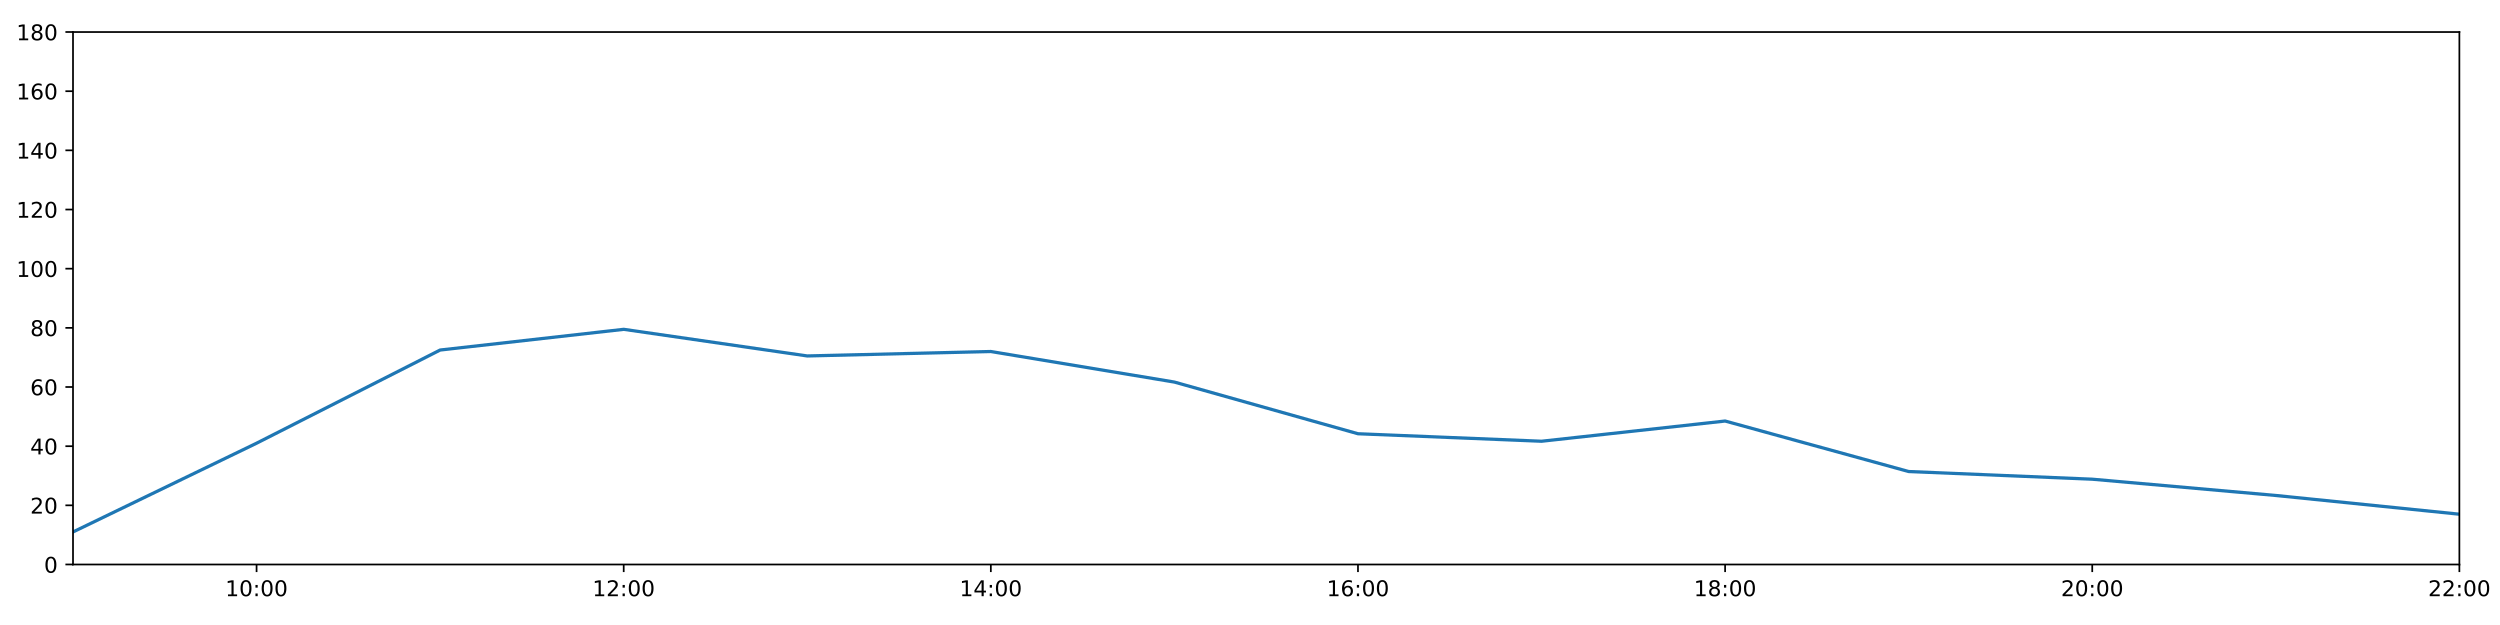
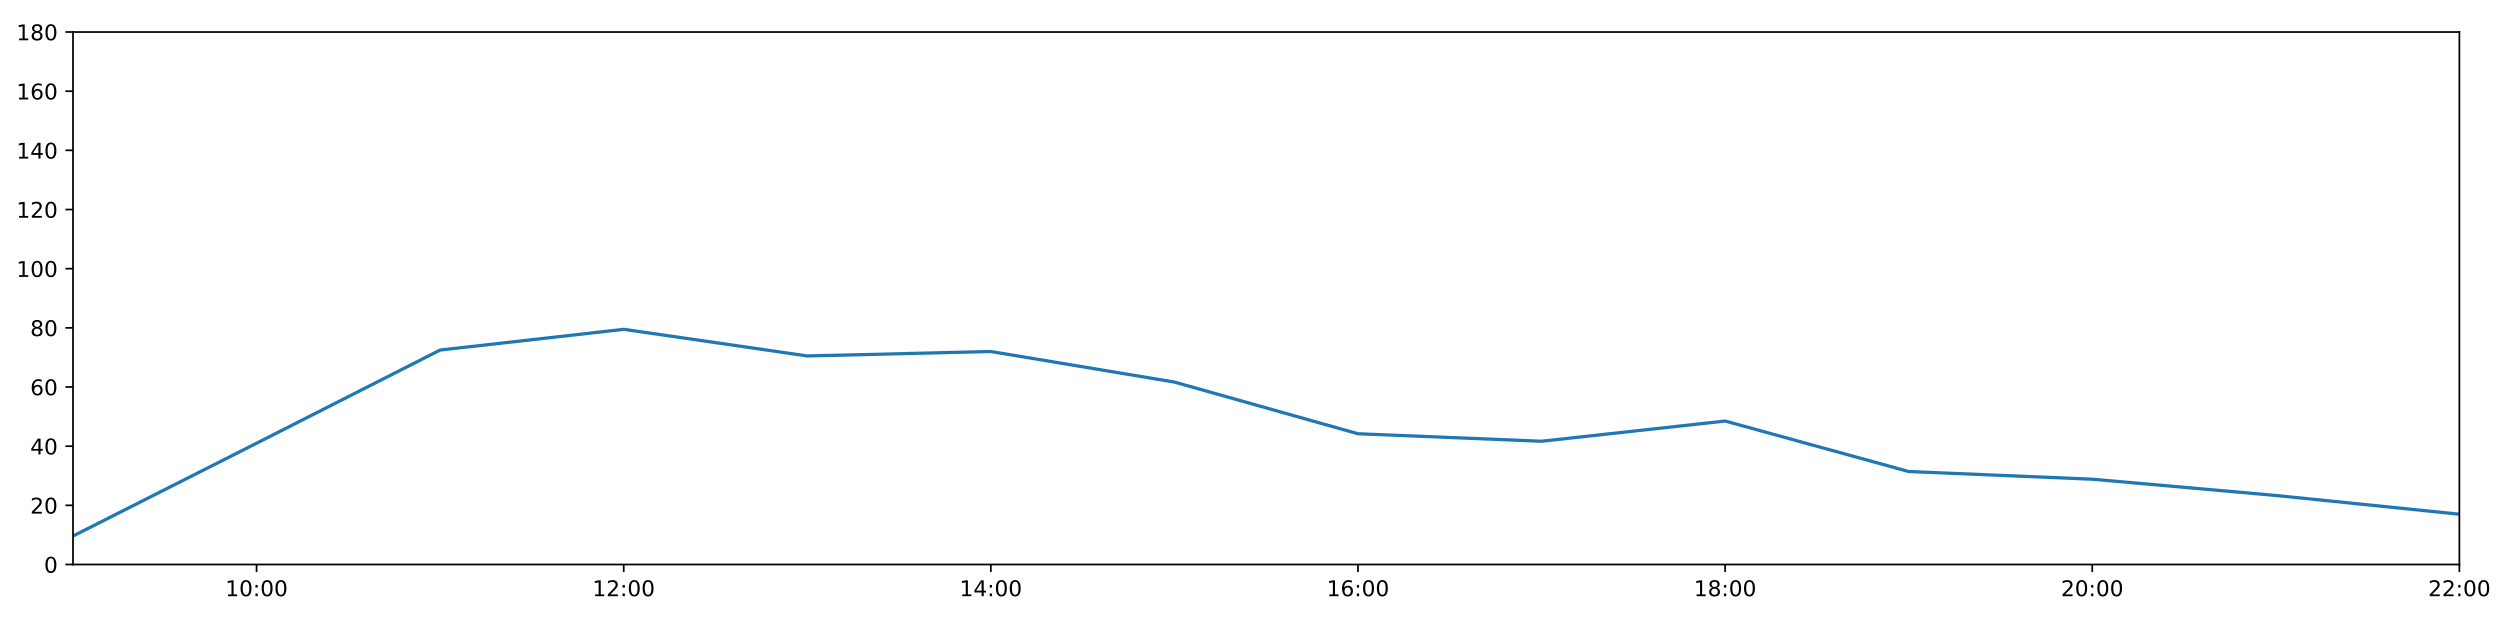
<svg xmlns="http://www.w3.org/2000/svg" xmlns:xlink="http://www.w3.org/1999/xlink" height="288pt" version="1.1" viewBox="0 0 1152 288" width="1152pt">
  <defs>
    <style type="text/css">
*{stroke-linecap:butt;stroke-linejoin:round;}
  </style>
  </defs>
  <g id="figure_1">
    <g id="patch_1">
      <path d="M 0 288  L 1152 288  L 1152 0  L 0 0  z " style="fill:#ffffff;" />
    </g>
    <g id="axes_1">
      <g id="patch_2">
        <path d="M 33.64 260.12  L 1133.28 260.12  L 1133.28 14.76  L 33.64 14.76  z " style="fill:#ffffff;" />
      </g>
      <g id="matplotlib.axis_1">
        <g id="xtick_1">
          <g id="line2d_1">
            <defs>
-               <path d="M 0 0  L 0 3.5  " id="m9dffc07c71" style="stroke:#000000;stroke-width:0.8;" />
-             </defs>
-             <g>
-               <use style="stroke:#000000;stroke-width:0.8;" x="118.228" xlink:href="#m9dffc07c71" y="260.12" />
+               <path d="M 0 0  L 0 3.5  " id="md6698428cc" style="stroke:#000000;stroke-width:0.8;" />
+             </defs>
+             <g>
+               <use style="stroke:#000000;stroke-width:0.8;" x="118.228" xlink:href="#md6698428cc" y="260.12" />
            </g>
          </g>
          <g id="text_1">
            <defs>
              <path d="M 12.406 8.297  L 28.516 8.297  L 28.516 63.922  L 10.984 60.406  L 10.984 69.391  L 28.422 72.906  L 38.281 72.906  L 38.281 8.297  L 54.391 8.297  L 54.391 0  L 12.406 0  z " id="DejaVuSans-49" />
              <path d="M 31.781 66.406  Q 24.172 66.406 20.328 58.906  Q 16.5 51.422 16.5 36.375  Q 16.5 21.391 20.328 13.891  Q 24.172 6.391 31.781 6.391  Q 39.453 6.391 43.281 13.891  Q 47.125 21.391 47.125 36.375  Q 47.125 51.422 43.281 58.906  Q 39.453 66.406 31.781 66.406  z M 31.781 74.219  Q 44.047 74.219 50.516 64.516  Q 56.984 54.828 56.984 36.375  Q 56.984 17.969 50.516 8.266  Q 44.047 -1.422 31.781 -1.422  Q 19.531 -1.422 13.062 8.266  Q 6.594 17.969 6.594 36.375  Q 6.594 54.828 13.062 64.516  Q 19.531 74.219 31.781 74.219  z " id="DejaVuSans-48" />
              <path d="M 11.719 12.406  L 22.016 12.406  L 22.016 0  L 11.719 0  z M 11.719 51.703  L 22.016 51.703  L 22.016 39.312  L 11.719 39.312  z " id="DejaVuSans-58" />
            </defs>
            <g transform="translate(103.8183 274.7184)scale(0.1 -0.1)">
              <use xlink:href="#DejaVuSans-49" />
              <use x="63.623" xlink:href="#DejaVuSans-48" />
              <use x="127.246" xlink:href="#DejaVuSans-58" />
              <use x="160.938" xlink:href="#DejaVuSans-48" />
              <use x="224.561" xlink:href="#DejaVuSans-48" />
            </g>
          </g>
        </g>
        <g id="xtick_2">
          <g id="line2d_2">
            <g>
-               <use style="stroke:#000000;stroke-width:0.8;" x="287.403" xlink:href="#m9dffc07c71" y="260.12" />
+               <use style="stroke:#000000;stroke-width:0.8;" x="287.403" xlink:href="#md6698428cc" y="260.12" />
            </g>
          </g>
          <g id="text_2">
            <defs>
              <path d="M 19.188 8.297  L 53.609 8.297  L 53.609 0  L 7.328 0  L 7.328 8.297  Q 12.938 14.109 22.625 23.891  Q 32.328 33.688 34.812 36.531  Q 39.547 41.844 41.422 45.531  Q 43.312 49.219 43.312 52.781  Q 43.312 58.594 39.234 62.25  Q 35.156 65.922 28.609 65.922  Q 23.969 65.922 18.812 64.312  Q 13.672 62.703 7.812 59.422  L 7.812 69.391  Q 13.766 71.781 18.938 73  Q 24.125 74.219 28.422 74.219  Q 39.75 74.219 46.484 68.547  Q 53.219 62.891 53.219 53.422  Q 53.219 48.922 51.531 44.891  Q 49.859 40.875 45.406 35.406  Q 44.188 33.984 37.641 27.219  Q 31.109 20.453 19.188 8.297  z " id="DejaVuSans-50" />
            </defs>
            <g transform="translate(272.9937 274.7184)scale(0.1 -0.1)">
              <use xlink:href="#DejaVuSans-49" />
              <use x="63.623" xlink:href="#DejaVuSans-50" />
              <use x="127.246" xlink:href="#DejaVuSans-58" />
              <use x="160.938" xlink:href="#DejaVuSans-48" />
              <use x="224.561" xlink:href="#DejaVuSans-48" />
            </g>
          </g>
        </g>
        <g id="xtick_3">
          <g id="line2d_3">
            <g>
-               <use style="stroke:#000000;stroke-width:0.8;" x="456.578" xlink:href="#m9dffc07c71" y="260.12" />
+               <use style="stroke:#000000;stroke-width:0.8;" x="456.578" xlink:href="#md6698428cc" y="260.12" />
            </g>
          </g>
          <g id="text_3">
            <defs>
              <path d="M 37.797 64.312  L 12.891 25.391  L 37.797 25.391  z M 35.203 72.906  L 47.609 72.906  L 47.609 25.391  L 58.016 25.391  L 58.016 17.188  L 47.609 17.188  L 47.609 0  L 37.797 0  L 37.797 17.188  L 4.891 17.188  L 4.891 26.703  z " id="DejaVuSans-52" />
            </defs>
            <g transform="translate(442.1691 274.7184)scale(0.1 -0.1)">
              <use xlink:href="#DejaVuSans-49" />
              <use x="63.623" xlink:href="#DejaVuSans-52" />
              <use x="127.246" xlink:href="#DejaVuSans-58" />
              <use x="160.938" xlink:href="#DejaVuSans-48" />
              <use x="224.561" xlink:href="#DejaVuSans-48" />
            </g>
          </g>
        </g>
        <g id="xtick_4">
          <g id="line2d_4">
            <g>
-               <use style="stroke:#000000;stroke-width:0.8;" x="625.754" xlink:href="#m9dffc07c71" y="260.12" />
+               <use style="stroke:#000000;stroke-width:0.8;" x="625.754" xlink:href="#md6698428cc" y="260.12" />
            </g>
          </g>
          <g id="text_4">
            <defs>
              <path d="M 33.016 40.375  Q 26.375 40.375 22.484 35.828  Q 18.609 31.297 18.609 23.391  Q 18.609 15.531 22.484 10.953  Q 26.375 6.391 33.016 6.391  Q 39.656 6.391 43.531 10.953  Q 47.406 15.531 47.406 23.391  Q 47.406 31.297 43.531 35.828  Q 39.656 40.375 33.016 40.375  z M 52.594 71.297  L 52.594 62.312  Q 48.875 64.062 45.094 64.984  Q 41.312 65.922 37.594 65.922  Q 27.828 65.922 22.672 59.328  Q 17.531 52.734 16.797 39.406  Q 19.672 43.656 24.016 45.922  Q 28.375 48.188 33.594 48.188  Q 44.578 48.188 50.953 41.516  Q 57.328 34.859 57.328 23.391  Q 57.328 12.156 50.688 5.359  Q 44.047 -1.422 33.016 -1.422  Q 20.359 -1.422 13.672 8.266  Q 6.984 17.969 6.984 36.375  Q 6.984 53.656 15.188 63.938  Q 23.391 74.219 37.203 74.219  Q 40.922 74.219 44.703 73.484  Q 48.484 72.75 52.594 71.297  z " id="DejaVuSans-54" />
            </defs>
            <g transform="translate(611.3445 274.7184)scale(0.1 -0.1)">
              <use xlink:href="#DejaVuSans-49" />
              <use x="63.623" xlink:href="#DejaVuSans-54" />
              <use x="127.246" xlink:href="#DejaVuSans-58" />
              <use x="160.938" xlink:href="#DejaVuSans-48" />
              <use x="224.561" xlink:href="#DejaVuSans-48" />
            </g>
          </g>
        </g>
        <g id="xtick_5">
          <g id="line2d_5">
            <g>
-               <use style="stroke:#000000;stroke-width:0.8;" x="794.929" xlink:href="#m9dffc07c71" y="260.12" />
+               <use style="stroke:#000000;stroke-width:0.8;" x="794.929" xlink:href="#md6698428cc" y="260.12" />
            </g>
          </g>
          <g id="text_5">
            <defs>
              <path d="M 31.781 34.625  Q 24.75 34.625 20.719 30.859  Q 16.703 27.094 16.703 20.516  Q 16.703 13.922 20.719 10.156  Q 24.75 6.391 31.781 6.391  Q 38.812 6.391 42.859 10.172  Q 46.922 13.969 46.922 20.516  Q 46.922 27.094 42.891 30.859  Q 38.875 34.625 31.781 34.625  z M 21.922 38.812  Q 15.578 40.375 12.031 44.719  Q 8.5 49.078 8.5 55.328  Q 8.5 64.062 14.719 69.141  Q 20.953 74.219 31.781 74.219  Q 42.672 74.219 48.875 69.141  Q 55.078 64.062 55.078 55.328  Q 55.078 49.078 51.531 44.719  Q 48 40.375 41.703 38.812  Q 48.828 37.156 52.797 32.312  Q 56.781 27.484 56.781 20.516  Q 56.781 9.906 50.312 4.234  Q 43.844 -1.422 31.781 -1.422  Q 19.734 -1.422 13.25 4.234  Q 6.781 9.906 6.781 20.516  Q 6.781 27.484 10.781 32.312  Q 14.797 37.156 21.922 38.812  z M 18.312 54.391  Q 18.312 48.734 21.844 45.562  Q 25.391 42.391 31.781 42.391  Q 38.141 42.391 41.719 45.562  Q 45.312 48.734 45.312 54.391  Q 45.312 60.062 41.719 63.234  Q 38.141 66.406 31.781 66.406  Q 25.391 66.406 21.844 63.234  Q 18.312 60.062 18.312 54.391  z " id="DejaVuSans-56" />
            </defs>
            <g transform="translate(780.5199 274.7184)scale(0.1 -0.1)">
              <use xlink:href="#DejaVuSans-49" />
              <use x="63.623" xlink:href="#DejaVuSans-56" />
              <use x="127.246" xlink:href="#DejaVuSans-58" />
              <use x="160.938" xlink:href="#DejaVuSans-48" />
              <use x="224.561" xlink:href="#DejaVuSans-48" />
            </g>
          </g>
        </g>
        <g id="xtick_6">
          <g id="line2d_6">
            <g>
-               <use style="stroke:#000000;stroke-width:0.8;" x="964.105" xlink:href="#m9dffc07c71" y="260.12" />
+               <use style="stroke:#000000;stroke-width:0.8;" x="964.105" xlink:href="#md6698428cc" y="260.12" />
            </g>
          </g>
          <g id="text_6">
            <g transform="translate(949.6952 274.7184)scale(0.1 -0.1)">
              <use xlink:href="#DejaVuSans-50" />
              <use x="63.623" xlink:href="#DejaVuSans-48" />
              <use x="127.246" xlink:href="#DejaVuSans-58" />
              <use x="160.938" xlink:href="#DejaVuSans-48" />
              <use x="224.561" xlink:href="#DejaVuSans-48" />
            </g>
          </g>
        </g>
        <g id="xtick_7">
          <g id="line2d_7">
            <g>
-               <use style="stroke:#000000;stroke-width:0.8;" x="1133.28" xlink:href="#m9dffc07c71" y="260.12" />
+               <use style="stroke:#000000;stroke-width:0.8;" x="1133.28" xlink:href="#md6698428cc" y="260.12" />
            </g>
          </g>
          <g id="text_7">
            <g transform="translate(1118.871 274.7184)scale(0.1 -0.1)">
              <use xlink:href="#DejaVuSans-50" />
              <use x="63.623" xlink:href="#DejaVuSans-50" />
              <use x="127.246" xlink:href="#DejaVuSans-58" />
              <use x="160.938" xlink:href="#DejaVuSans-48" />
              <use x="224.561" xlink:href="#DejaVuSans-48" />
            </g>
          </g>
        </g>
      </g>
      <g id="matplotlib.axis_2">
        <g id="ytick_1">
          <g id="line2d_8">
            <defs>
-               <path d="M 0 0  L -3.5 0  " id="m067f4665d1" style="stroke:#000000;stroke-width:0.8;" />
-             </defs>
-             <g>
-               <use style="stroke:#000000;stroke-width:0.8;" x="33.64" xlink:href="#m067f4665d1" y="260.12" />
+               <path d="M 0 0  L -3.5 0  " id="ma9836e6b76" style="stroke:#000000;stroke-width:0.8;" />
+             </defs>
+             <g>
+               <use style="stroke:#000000;stroke-width:0.8;" x="33.64" xlink:href="#ma9836e6b76" y="260.12" />
            </g>
          </g>
          <g id="text_8">
            <g transform="translate(20.2775 263.9192)scale(0.1 -0.1)">
              <use xlink:href="#DejaVuSans-48" />
            </g>
          </g>
        </g>
        <g id="ytick_2">
          <g id="line2d_9">
            <g>
-               <use style="stroke:#000000;stroke-width:0.8;" x="33.64" xlink:href="#m067f4665d1" y="232.858" />
+               <use style="stroke:#000000;stroke-width:0.8;" x="33.64" xlink:href="#ma9836e6b76" y="232.858" />
            </g>
          </g>
          <g id="text_9">
            <g transform="translate(13.915 236.657)scale(0.1 -0.1)">
              <use xlink:href="#DejaVuSans-50" />
              <use x="63.623" xlink:href="#DejaVuSans-48" />
            </g>
          </g>
        </g>
        <g id="ytick_3">
          <g id="line2d_10">
            <g>
-               <use style="stroke:#000000;stroke-width:0.8;" x="33.64" xlink:href="#m067f4665d1" y="205.596" />
+               <use style="stroke:#000000;stroke-width:0.8;" x="33.64" xlink:href="#ma9836e6b76" y="205.596" />
            </g>
          </g>
          <g id="text_10">
            <g transform="translate(13.915 209.3948)scale(0.1 -0.1)">
              <use xlink:href="#DejaVuSans-52" />
              <use x="63.623" xlink:href="#DejaVuSans-48" />
            </g>
          </g>
        </g>
        <g id="ytick_4">
          <g id="line2d_11">
            <g>
-               <use style="stroke:#000000;stroke-width:0.8;" x="33.64" xlink:href="#m067f4665d1" y="178.333" />
+               <use style="stroke:#000000;stroke-width:0.8;" x="33.64" xlink:href="#ma9836e6b76" y="178.333" />
            </g>
          </g>
          <g id="text_11">
            <g transform="translate(13.915 182.1326)scale(0.1 -0.1)">
              <use xlink:href="#DejaVuSans-54" />
              <use x="63.623" xlink:href="#DejaVuSans-48" />
            </g>
          </g>
        </g>
        <g id="ytick_5">
          <g id="line2d_12">
            <g>
-               <use style="stroke:#000000;stroke-width:0.8;" x="33.64" xlink:href="#m067f4665d1" y="151.071" />
+               <use style="stroke:#000000;stroke-width:0.8;" x="33.64" xlink:href="#ma9836e6b76" y="151.071" />
            </g>
          </g>
          <g id="text_12">
            <g transform="translate(13.915 154.8703)scale(0.1 -0.1)">
              <use xlink:href="#DejaVuSans-56" />
              <use x="63.623" xlink:href="#DejaVuSans-48" />
            </g>
          </g>
        </g>
        <g id="ytick_6">
          <g id="line2d_13">
            <g>
-               <use style="stroke:#000000;stroke-width:0.8;" x="33.64" xlink:href="#m067f4665d1" y="123.809" />
+               <use style="stroke:#000000;stroke-width:0.8;" x="33.64" xlink:href="#ma9836e6b76" y="123.809" />
            </g>
          </g>
          <g id="text_13">
            <g transform="translate(7.5525 127.6081)scale(0.1 -0.1)">
              <use xlink:href="#DejaVuSans-49" />
              <use x="63.623" xlink:href="#DejaVuSans-48" />
              <use x="127.246" xlink:href="#DejaVuSans-48" />
            </g>
          </g>
        </g>
        <g id="ytick_7">
          <g id="line2d_14">
            <g>
-               <use style="stroke:#000000;stroke-width:0.8;" x="33.64" xlink:href="#m067f4665d1" y="96.547" />
+               <use style="stroke:#000000;stroke-width:0.8;" x="33.64" xlink:href="#ma9836e6b76" y="96.547" />
            </g>
          </g>
          <g id="text_14">
            <g transform="translate(7.5525 100.3459)scale(0.1 -0.1)">
              <use xlink:href="#DejaVuSans-49" />
              <use x="63.623" xlink:href="#DejaVuSans-50" />
              <use x="127.246" xlink:href="#DejaVuSans-48" />
            </g>
          </g>
        </g>
        <g id="ytick_8">
          <g id="line2d_15">
            <g>
-               <use style="stroke:#000000;stroke-width:0.8;" x="33.64" xlink:href="#m067f4665d1" y="69.284" />
+               <use style="stroke:#000000;stroke-width:0.8;" x="33.64" xlink:href="#ma9836e6b76" y="69.284" />
            </g>
          </g>
          <g id="text_15">
            <g transform="translate(7.5525 73.08366)scale(0.1 -0.1)">
              <use xlink:href="#DejaVuSans-49" />
              <use x="63.623" xlink:href="#DejaVuSans-52" />
              <use x="127.246" xlink:href="#DejaVuSans-48" />
            </g>
          </g>
        </g>
        <g id="ytick_9">
          <g id="line2d_16">
            <g>
-               <use style="stroke:#000000;stroke-width:0.8;" x="33.64" xlink:href="#m067f4665d1" y="42.022" />
+               <use style="stroke:#000000;stroke-width:0.8;" x="33.64" xlink:href="#ma9836e6b76" y="42.022" />
            </g>
          </g>
          <g id="text_16">
            <g transform="translate(7.5525 45.82144)scale(0.1 -0.1)">
              <use xlink:href="#DejaVuSans-49" />
              <use x="63.623" xlink:href="#DejaVuSans-54" />
              <use x="127.246" xlink:href="#DejaVuSans-48" />
            </g>
          </g>
        </g>
        <g id="ytick_10">
          <g id="line2d_17">
            <g>
-               <use style="stroke:#000000;stroke-width:0.8;" x="33.64" xlink:href="#m067f4665d1" y="14.76" />
+               <use style="stroke:#000000;stroke-width:0.8;" x="33.64" xlink:href="#ma9836e6b76" y="14.76" />
            </g>
          </g>
          <g id="text_17">
            <g transform="translate(7.5525 18.55922)scale(0.1 -0.1)">
              <use xlink:href="#DejaVuSans-49" />
              <use x="63.623" xlink:href="#DejaVuSans-56" />
              <use x="127.246" xlink:href="#DejaVuSans-48" />
            </g>
          </g>
        </g>
      </g>
      <g id="line2d_18">
-         <path clip-path="url(#p2b411b8a14)" d="M 33.64 245.126  L 118.228 204.232  L 202.815 161.294  L 287.403 151.753  L 371.991 164.021  L 456.578 161.976  L 541.166 176.061  L 625.754 199.87  L 710.342 203.324  L 794.929 194.009  L 879.517 217.279  L 964.105 220.817  L 1048.692 228.314  L 1133.28 236.947  " style="fill:none;stroke:#1f77b4;stroke-linecap:square;stroke-width:1.5;" />
+         <path clip-path="url(#p0ef88ee3cf)" d="M 33.64 247  L 118.228 204.232  L 202.815 161.294  L 287.403 151.753  L 371.991 164.021  L 456.578 161.976  L 541.166 176.061  L 625.754 199.87  L 710.342 203.324  L 794.929 194.009  L 879.517 217.279  L 964.105 220.817  L 1048.692 228.314  L 1133.28 236.947  " style="fill:none;stroke:#1f77b4;stroke-linecap:square;stroke-width:1.5;" />
      </g>
      <g id="patch_3">
        <path d="M 33.64 260.12  L 33.64 14.76  " style="fill:none;stroke:#000000;stroke-linecap:square;stroke-linejoin:miter;stroke-width:0.8;" />
      </g>
      <g id="patch_4">
        <path d="M 1133.28 260.12  L 1133.28 14.76  " style="fill:none;stroke:#000000;stroke-linecap:square;stroke-linejoin:miter;stroke-width:0.8;" />
      </g>
      <g id="patch_5">
        <path d="M 33.64 260.12  L 1133.28 260.12  " style="fill:none;stroke:#000000;stroke-linecap:square;stroke-linejoin:miter;stroke-width:0.8;" />
      </g>
      <g id="patch_6">
        <path d="M 33.64 14.76  L 1133.28 14.76  " style="fill:none;stroke:#000000;stroke-linecap:square;stroke-linejoin:miter;stroke-width:0.8;" />
      </g>
    </g>
  </g>
  <defs>
-     <clipPath id="p2b411b8a14">
+     <clipPath id="p0ef88ee3cf">
      <rect height="245.36" width="1099.64" x="33.64" y="14.76" />
    </clipPath>
  </defs>
</svg>
